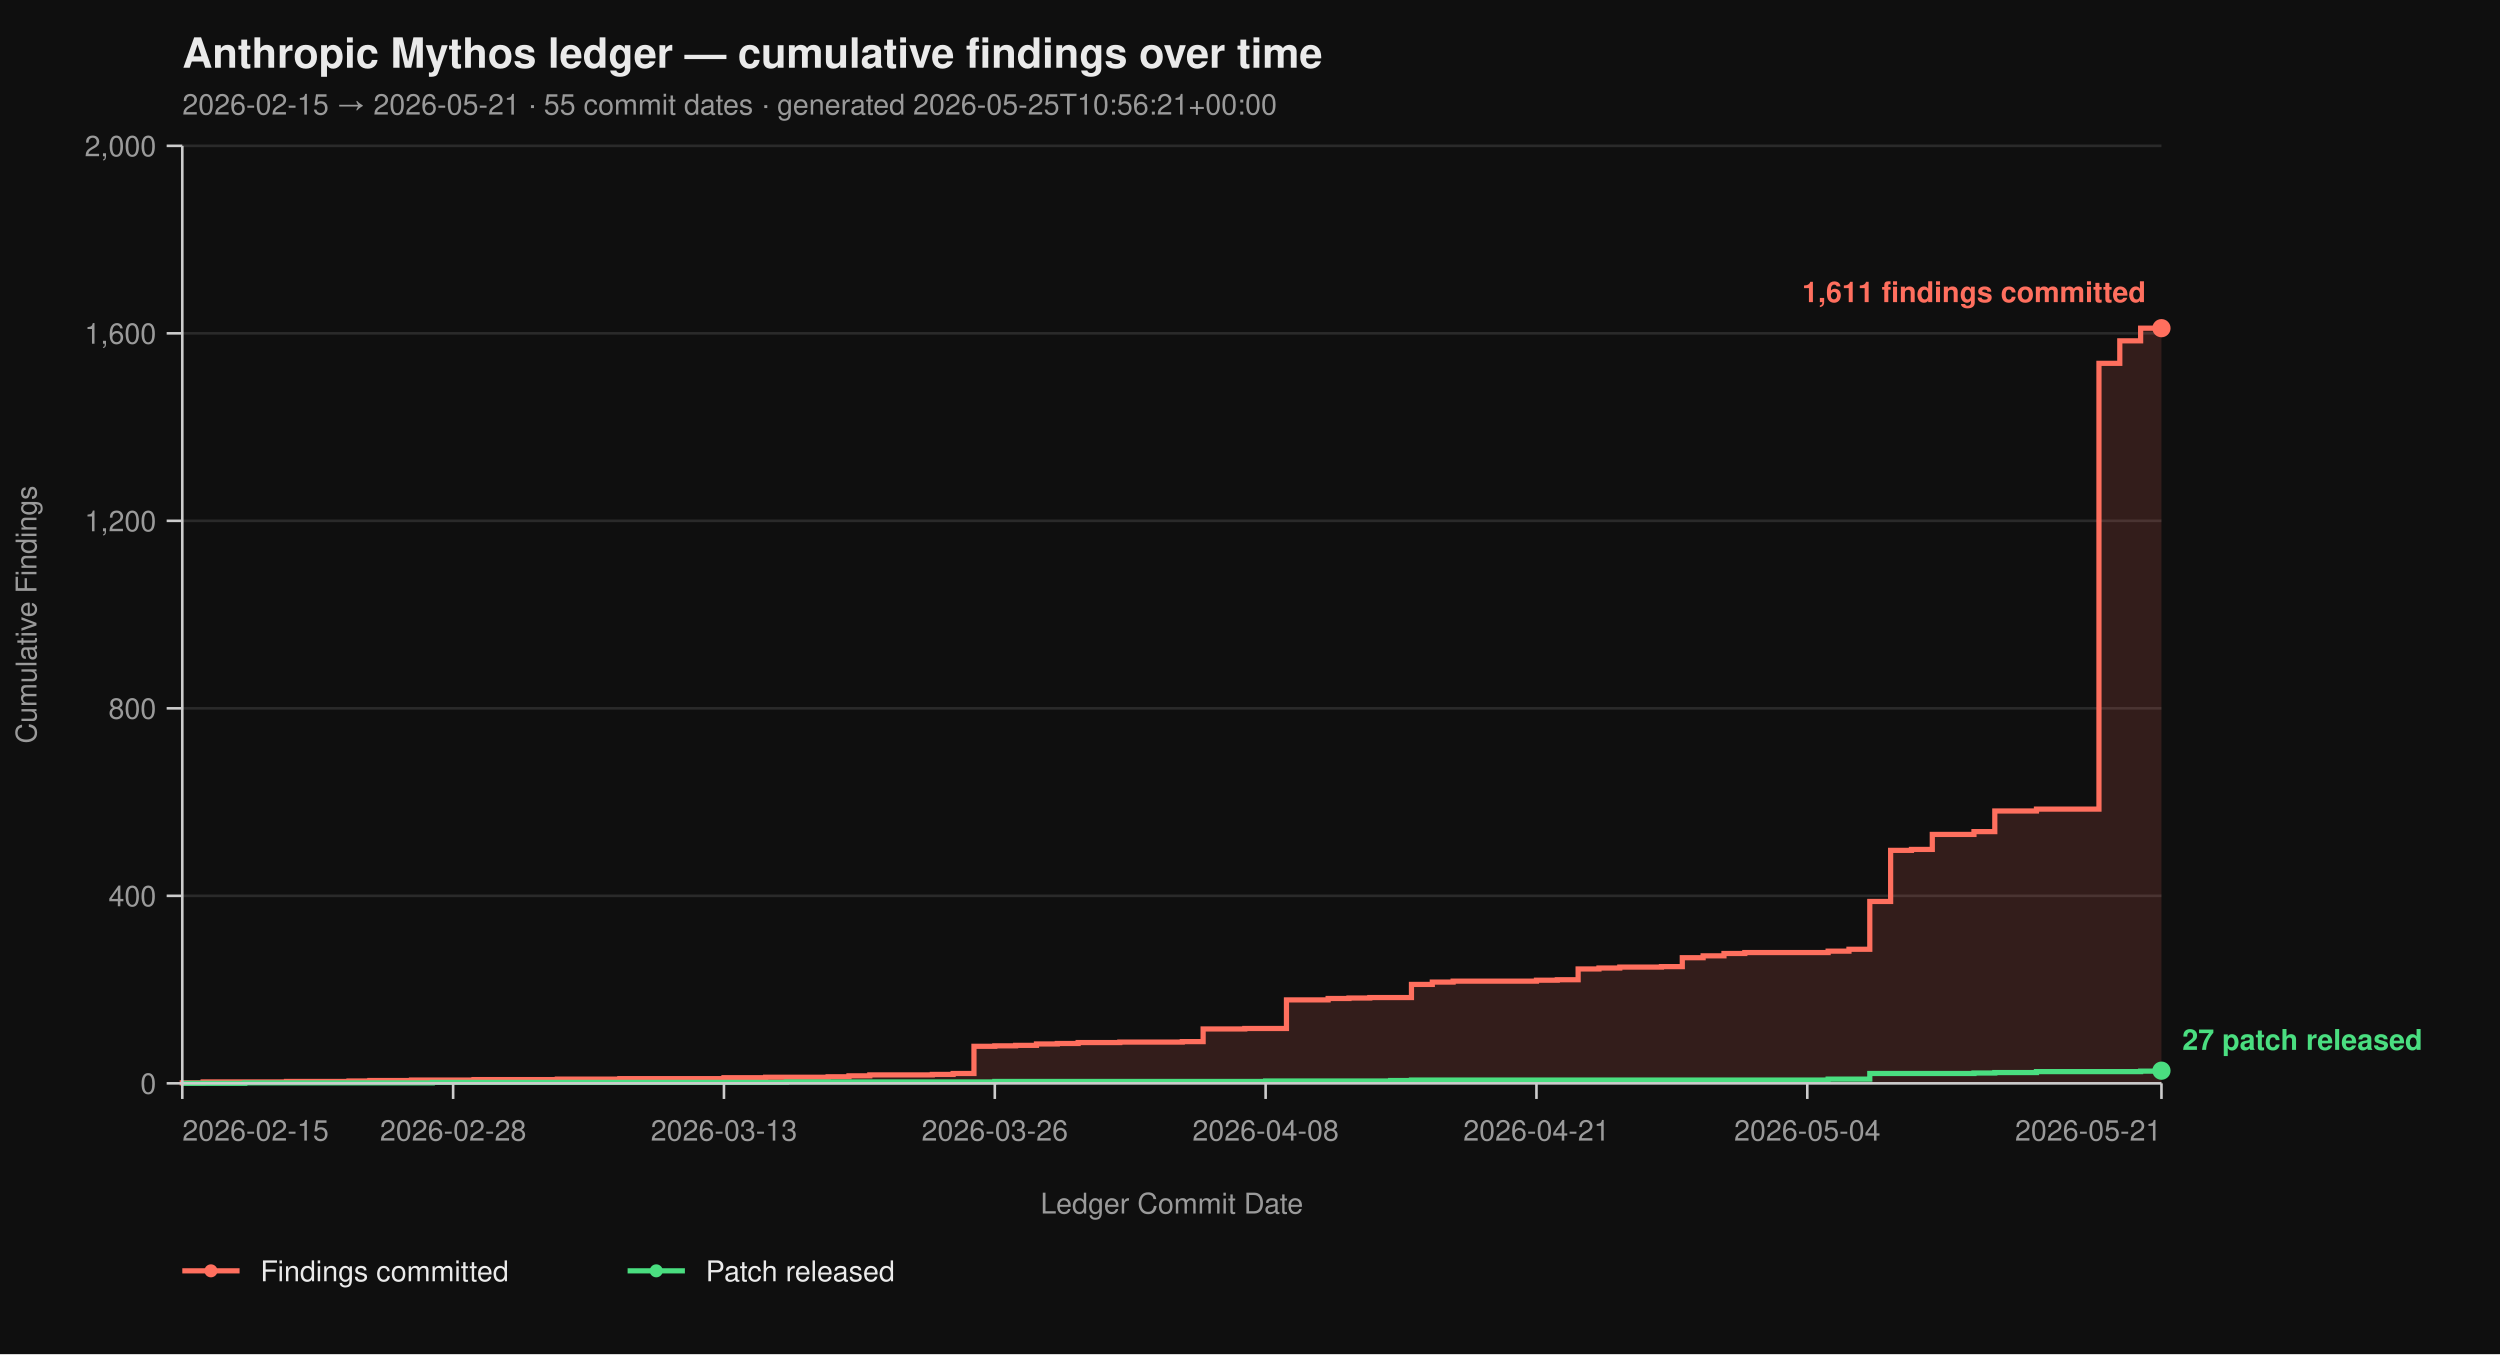
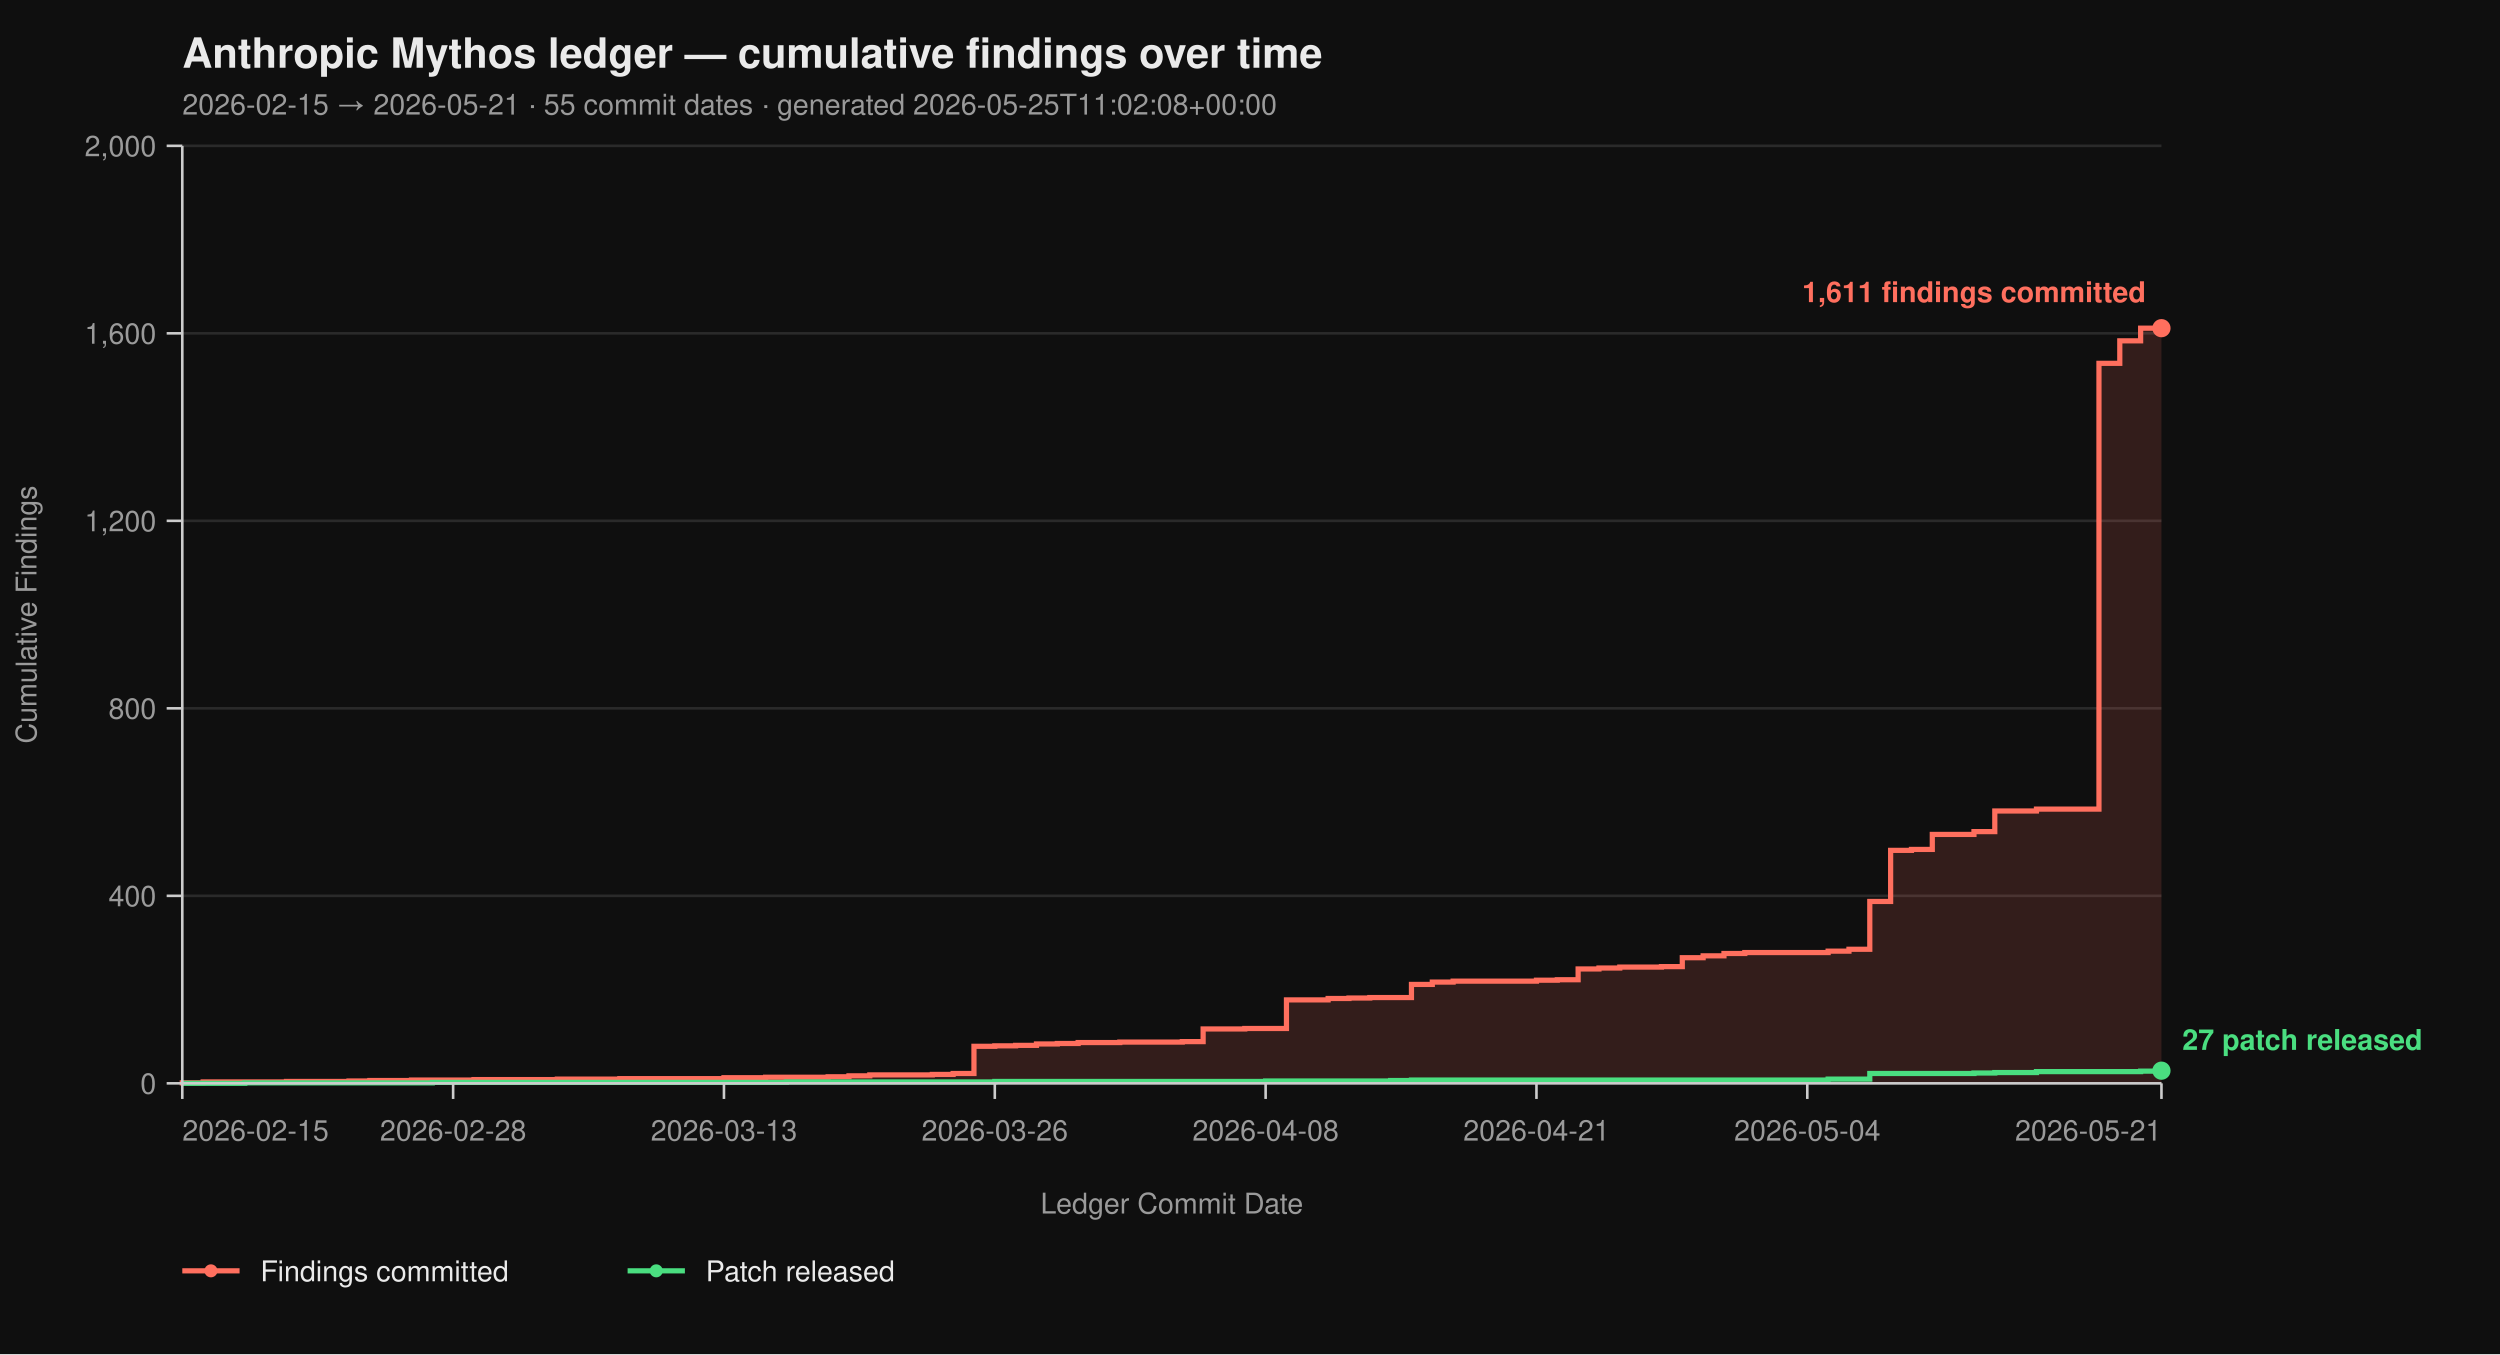
<svg xmlns="http://www.w3.org/2000/svg" viewBox="0 0 960 520" width="960" height="520" font-family="-apple-system, BlinkMacSystemFont, 'Segoe UI', Helvetica, Arial, sans-serif">
  <rect width="100%" height="100%" fill="#0f0f0f" />
  <text x="70" y="26" fill="#eaeaea" font-size="16" font-weight="700">Anthropic Mythos ledger — cumulative findings over time</text>
-   <text x="70" y="44" fill="#9a9a9a" font-size="11">2026-02-15 → 2026-05-21  ·  55 commit dates  ·  generated 2026-05-25T10:56:21+00:00</text>
+   <text x="70" y="44" fill="#9a9a9a" font-size="11">2026-02-15 → 2026-05-21  ·  55 commit dates  ·  generated 2026-05-25T11:02:08+00:00</text>
  <line x1="70" y1="416.00" x2="830" y2="416.00" stroke="#2a2a2a" stroke-width="1" />
  <line x1="70" y1="344.00" x2="830" y2="344.00" stroke="#2a2a2a" stroke-width="1" />
  <line x1="70" y1="272.00" x2="830" y2="272.00" stroke="#2a2a2a" stroke-width="1" />
  <line x1="70" y1="200.00" x2="830" y2="200.00" stroke="#2a2a2a" stroke-width="1" />
  <line x1="70" y1="128.00" x2="830" y2="128.00" stroke="#2a2a2a" stroke-width="1" />
  <line x1="70" y1="56.00" x2="830" y2="56.00" stroke="#2a2a2a" stroke-width="1" />
  <path d="M 70.00 416.00 L 70.00 416.00 L 70.00 415.82 L 78.00 415.82 L 78.00 415.46 L 110.00 415.46 L 110.00 415.28 L 134.00 415.28 L 134.00 415.10 L 142.00 415.10 L 142.00 414.92 L 158.00 414.92 L 158.00 414.74 L 182.00 414.74 L 182.00 414.56 L 214.00 414.56 L 214.00 414.38 L 238.00 414.38 L 238.00 414.20 L 278.00 414.20 L 278.00 413.84 L 294.00 413.84 L 294.00 413.66 L 318.00 413.66 L 318.00 413.48 L 326.00 413.48 L 326.00 413.12 L 334.00 413.12 L 334.00 412.76 L 358.00 412.76 L 358.00 412.58 L 366.00 412.58 L 366.00 412.22 L 374.00 412.22 L 374.00 401.78 L 382.00 401.78 L 382.00 401.60 L 390.00 401.60 L 390.00 401.42 L 398.00 401.42 L 398.00 400.88 L 406.00 400.88 L 406.00 400.70 L 414.00 400.70 L 414.00 400.34 L 430.00 400.34 L 430.00 400.16 L 454.00 400.16 L 454.00 399.98 L 462.00 399.98 L 462.00 395.12 L 478.00 395.12 L 478.00 394.94 L 494.00 394.94 L 494.00 383.96 L 510.00 383.96 L 510.00 383.42 L 518.00 383.42 L 518.00 383.24 L 526.00 383.24 L 526.00 383.06 L 542.00 383.06 L 542.00 378.02 L 550.00 378.02 L 550.00 377.12 L 558.00 377.12 L 558.00 376.76 L 590.00 376.76 L 590.00 376.40 L 598.00 376.40 L 598.00 376.22 L 606.00 376.22 L 606.00 372.08 L 614.00 372.08 L 614.00 371.72 L 622.00 371.72 L 622.00 371.36 L 638.00 371.36 L 638.00 371.18 L 646.00 371.18 L 646.00 367.76 L 654.00 367.76 L 654.00 367.04 L 662.00 367.04 L 662.00 366.14 L 670.00 366.14 L 670.00 365.78 L 702.00 365.78 L 702.00 365.24 L 710.00 365.24 L 710.00 364.52 L 718.00 364.52 L 718.00 346.16 L 726.00 346.16 L 726.00 326.54 L 734.00 326.54 L 734.00 326.18 L 742.00 326.18 L 742.00 320.42 L 758.00 320.42 L 758.00 319.34 L 766.00 319.34 L 766.00 311.42 L 782.00 311.42 L 782.00 310.70 L 806.00 310.70 L 806.00 139.52 L 814.00 139.52 L 814.00 130.88 L 822.00 130.88 L 822.00 126.02 L 830.00 126.02 L 830.00 416.00 Z" fill="#ff6f5e26" stroke="none" />
  <path d="M 70.00 416.00 L 70.00 416.00 L 70.00 415.82 L 78.00 415.82 L 78.00 415.46 L 110.00 415.46 L 110.00 415.28 L 134.00 415.28 L 134.00 415.10 L 142.00 415.10 L 142.00 414.92 L 158.00 414.92 L 158.00 414.74 L 182.00 414.74 L 182.00 414.56 L 214.00 414.56 L 214.00 414.38 L 238.00 414.38 L 238.00 414.20 L 278.00 414.20 L 278.00 413.84 L 294.00 413.84 L 294.00 413.66 L 318.00 413.66 L 318.00 413.48 L 326.00 413.48 L 326.00 413.12 L 334.00 413.12 L 334.00 412.76 L 358.00 412.76 L 358.00 412.58 L 366.00 412.58 L 366.00 412.22 L 374.00 412.22 L 374.00 401.78 L 382.00 401.78 L 382.00 401.60 L 390.00 401.60 L 390.00 401.42 L 398.00 401.42 L 398.00 400.88 L 406.00 400.88 L 406.00 400.70 L 414.00 400.70 L 414.00 400.34 L 430.00 400.34 L 430.00 400.16 L 454.00 400.16 L 454.00 399.98 L 462.00 399.98 L 462.00 395.12 L 478.00 395.12 L 478.00 394.94 L 494.00 394.94 L 494.00 383.96 L 510.00 383.96 L 510.00 383.42 L 518.00 383.42 L 518.00 383.24 L 526.00 383.24 L 526.00 383.06 L 542.00 383.06 L 542.00 378.02 L 550.00 378.02 L 550.00 377.12 L 558.00 377.12 L 558.00 376.76 L 590.00 376.76 L 590.00 376.40 L 598.00 376.40 L 598.00 376.22 L 606.00 376.22 L 606.00 372.08 L 614.00 372.08 L 614.00 371.72 L 622.00 371.72 L 622.00 371.36 L 638.00 371.36 L 638.00 371.18 L 646.00 371.18 L 646.00 367.76 L 654.00 367.76 L 654.00 367.04 L 662.00 367.04 L 662.00 366.14 L 670.00 366.14 L 670.00 365.78 L 702.00 365.78 L 702.00 365.24 L 710.00 365.24 L 710.00 364.52 L 718.00 364.52 L 718.00 346.16 L 726.00 346.16 L 726.00 326.54 L 734.00 326.54 L 734.00 326.18 L 742.00 326.18 L 742.00 320.42 L 758.00 320.42 L 758.00 319.34 L 766.00 319.34 L 766.00 311.42 L 782.00 311.42 L 782.00 310.70 L 806.00 310.70 L 806.00 139.52 L 814.00 139.52 L 814.00 130.88 L 822.00 130.88 L 822.00 126.02 L 830.00 126.02" fill="none" stroke="#ff6f5e" stroke-width="2" stroke-linejoin="miter" stroke-linecap="butt" />
  <path d="M 70.00 416.00 L 94.00 416.00 L 94.00 415.82 L 166.00 415.82 L 166.00 415.64 L 302.00 415.64 L 302.00 415.46 L 382.00 415.46 L 382.00 415.28 L 486.00 415.28 L 486.00 415.10 L 534.00 415.10 L 534.00 414.92 L 542.00 414.92 L 542.00 414.74 L 702.00 414.74 L 702.00 414.38 L 718.00 414.38 L 718.00 412.22 L 758.00 412.22 L 758.00 412.04 L 766.00 412.04 L 766.00 411.86 L 782.00 411.86 L 782.00 411.50 L 822.00 411.50 L 822.00 411.32 L 830.00 411.32 L 830.00 411.14 L 830.00 411.14" fill="none" stroke="#4ade80" stroke-width="2" stroke-linejoin="miter" stroke-linecap="butt" />
  <line x1="70" y1="56" x2="70" y2="416" stroke="#cccccc" stroke-width="1" />
  <line x1="70" y1="416" x2="830" y2="416" stroke="#cccccc" stroke-width="1" />
  <line x1="64" y1="416.00" x2="70" y2="416.00" stroke="#cccccc" stroke-width="1" />
  <line x1="64" y1="344.00" x2="70" y2="344.00" stroke="#cccccc" stroke-width="1" />
  <line x1="64" y1="272.00" x2="70" y2="272.00" stroke="#cccccc" stroke-width="1" />
  <line x1="64" y1="200.00" x2="70" y2="200.00" stroke="#cccccc" stroke-width="1" />
  <line x1="64" y1="128.00" x2="70" y2="128.00" stroke="#cccccc" stroke-width="1" />
  <line x1="64" y1="56.00" x2="70" y2="56.00" stroke="#cccccc" stroke-width="1" />
  <text x="60" y="420.00" text-anchor="end" fill="#9a9a9a" font-size="11">0</text>
  <text x="60" y="348.00" text-anchor="end" fill="#9a9a9a" font-size="11">400</text>
  <text x="60" y="276.00" text-anchor="end" fill="#9a9a9a" font-size="11">800</text>
  <text x="60" y="204.00" text-anchor="end" fill="#9a9a9a" font-size="11">1,200</text>
  <text x="60" y="132.00" text-anchor="end" fill="#9a9a9a" font-size="11">1,600</text>
  <text x="60" y="60.00" text-anchor="end" fill="#9a9a9a" font-size="11">2,000</text>
  <text x="14" y="236.00" fill="#9a9a9a" font-size="11" transform="rotate(-90 14 236.00)" text-anchor="middle">Cumulative Findings</text>
  <line x1="70.00" y1="416" x2="70.00" y2="422" stroke="#cccccc" stroke-width="1" />
  <line x1="174.00" y1="416" x2="174.00" y2="422" stroke="#cccccc" stroke-width="1" />
  <line x1="278.00" y1="416" x2="278.00" y2="422" stroke="#cccccc" stroke-width="1" />
  <line x1="382.00" y1="416" x2="382.00" y2="422" stroke="#cccccc" stroke-width="1" />
  <line x1="486.00" y1="416" x2="486.00" y2="422" stroke="#cccccc" stroke-width="1" />
  <line x1="590.00" y1="416" x2="590.00" y2="422" stroke="#cccccc" stroke-width="1" />
  <line x1="694.00" y1="416" x2="694.00" y2="422" stroke="#cccccc" stroke-width="1" />
  <line x1="830.00" y1="416" x2="830.00" y2="422" stroke="#cccccc" stroke-width="1" />
  <text x="70.00" y="438" text-anchor="start" fill="#9a9a9a" font-size="11">2026-02-15</text>
  <text x="174.00" y="438" text-anchor="middle" fill="#9a9a9a" font-size="11">2026-02-28</text>
  <text x="278.00" y="438" text-anchor="middle" fill="#9a9a9a" font-size="11">2026-03-13</text>
  <text x="382.00" y="438" text-anchor="middle" fill="#9a9a9a" font-size="11">2026-03-26</text>
  <text x="486.00" y="438" text-anchor="middle" fill="#9a9a9a" font-size="11">2026-04-08</text>
  <text x="590.00" y="438" text-anchor="middle" fill="#9a9a9a" font-size="11">2026-04-21</text>
  <text x="694.00" y="438" text-anchor="middle" fill="#9a9a9a" font-size="11">2026-05-04</text>
  <text x="830.00" y="438" text-anchor="end" fill="#9a9a9a" font-size="11">2026-05-21</text>
  <text x="450.00" y="466" fill="#9a9a9a" font-size="11" text-anchor="middle">Ledger Commit Date</text>
  <circle cx="830.00" cy="126.02" r="3.5" fill="#ff6f5e" />
  <text x="824.00" y="116.02" text-anchor="end" fill="#ff6f5e" font-size="11" font-weight="600">1,611 findings committed</text>
  <circle cx="830.00" cy="411.14" r="3.5" fill="#4ade80" />
  <text x="838.00" y="403.14" text-anchor="start" fill="#4ade80" font-size="11" font-weight="600">27 patch released</text>
  <line x1="70" y1="488" x2="92" y2="488" stroke="#ff6f5e" stroke-width="2" />
  <circle cx="81" cy="488" r="2.5" fill="#ff6f5e" />
  <text x="100" y="492" fill="#eaeaea" font-size="11">Findings committed</text>
  <line x1="241.0" y1="488" x2="263.0" y2="488" stroke="#4ade80" stroke-width="2" />
  <circle cx="252.0" cy="488" r="2.5" fill="#4ade80" />
  <text x="271.0" y="492" fill="#eaeaea" font-size="11">Patch released</text>
</svg>
